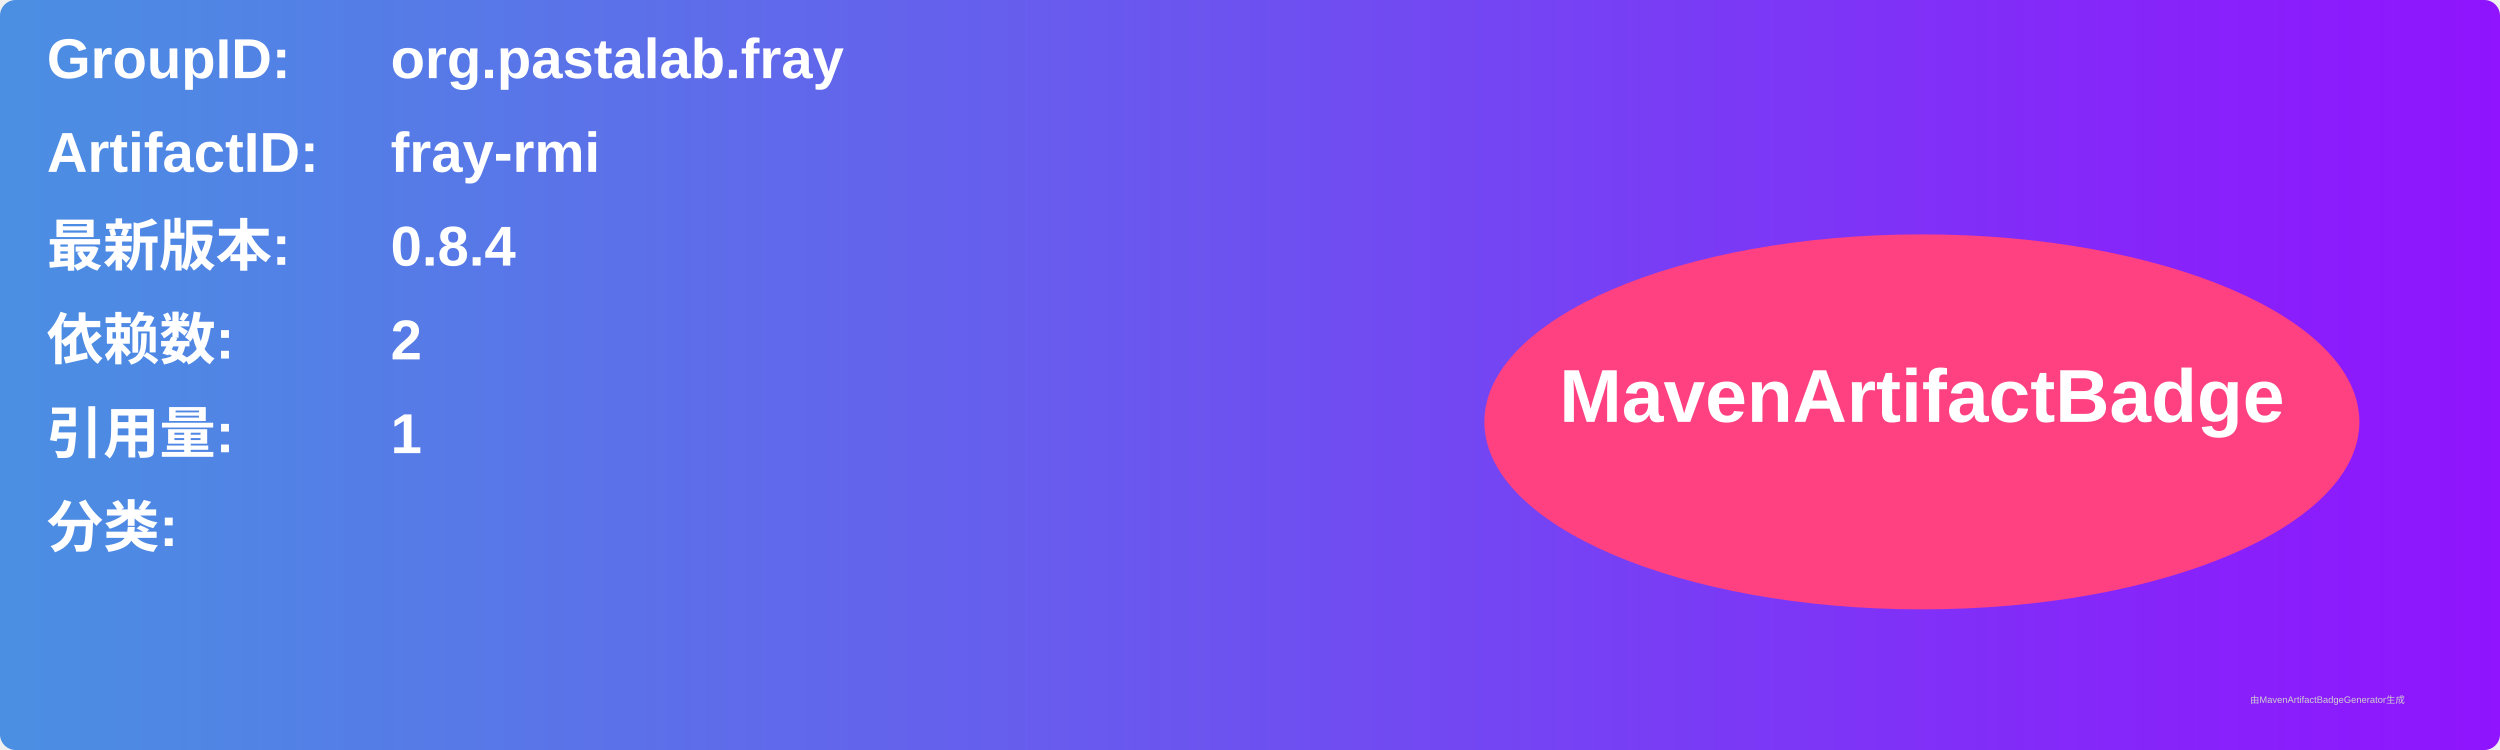
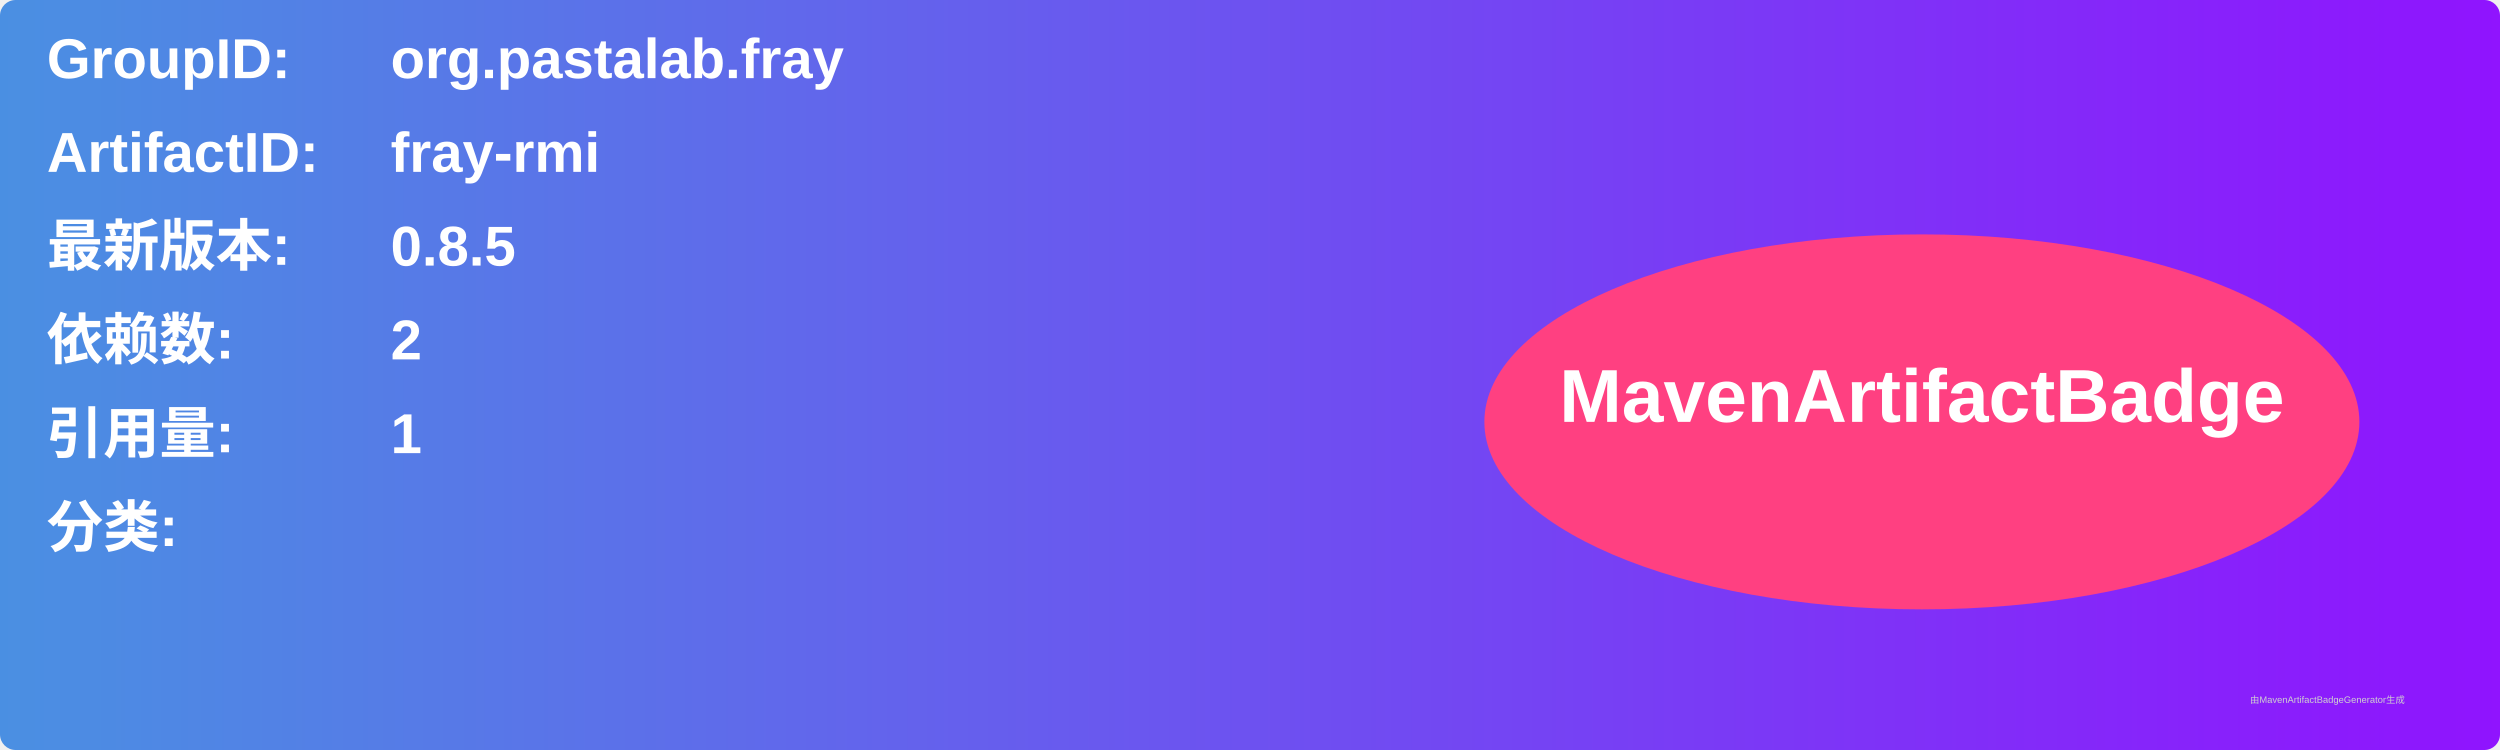
<svg xmlns="http://www.w3.org/2000/svg" width="800" height="240" viewBox="0 0 800 240">
  <linearGradient id="grad" x1="0%" y1="0%" x2="100%" y2="0%">
    <stop offset="0%" stop-color="#4a90e2" />
    <stop offset="100%" stop-color="#9013fe" />
  </linearGradient>
  <rect width="100%" height="100%" rx="5" ry="5" fill="url(#grad)" />
  <g transform="translate(15, 15)">
    <text x="0" y="10" font-family="Arial" font-size="18" fill="white" font-weight="bold" width="260">GroupID:</text>
    <text x="110" y="10" font-family="Arial" font-size="18" fill="white" font-weight="bold" width="460">org.pastalab.fray</text>
    <text x="0" y="40" font-family="Arial" font-size="18" fill="white" font-weight="bold" width="260">ArtifactID:</text>
    <text x="110" y="40" font-family="Arial" font-size="18" fill="white" font-weight="bold" width="460">fray-rmi</text>
    <text x="0" y="70" font-family="Arial" font-size="18" fill="white" font-weight="bold">最新版本:</text>
    <text x="110" y="70" font-family="Arial" font-size="18" fill="white" font-weight="bold">
-       <tspan font-weight="bold">0.8.4</tspan>
+       <tspan font-weight="bold">0.8.5</tspan>
    </text>
    <text x="0" y="100" font-family="Arial" font-size="18" fill="white" font-weight="bold">依赖数: </text>
    <text x="110" y="100" font-family="Arial" font-size="18" fill="white">
      <tspan font-weight="bold">2</tspan>
    </text>
    <text x="0" y="130" font-family="Arial" font-size="18" fill="white" font-weight="bold">引用量: </text>
    <text x="110" y="130" font-family="Arial" font-size="18" fill="white">
      <tspan font-weight="bold">1</tspan>
    </text>
    <text x="0" y="160" font-family="Arial" font-size="18" fill="white" font-weight="bold">分类:</text>
    <text x="10" y="190" font-family="Arial" font-size="10" fill="white">
      <tspan font-weight="bold" />
    </text>
    <ellipse cx="600" cy="120" rx="140" ry="60" fill="#ff4081" />
    <text x="600" y="120" text-anchor="middle" font-family="Arial" font-size="24" fill="white" font-weight="bold">MavenArtifactBadge</text>
  </g>
  <text x="720" y="225" font-family="Arial" font-size="3" fill="#d0d0d0">由MavenArtifactBadgeGenerator生成</text>
</svg>
